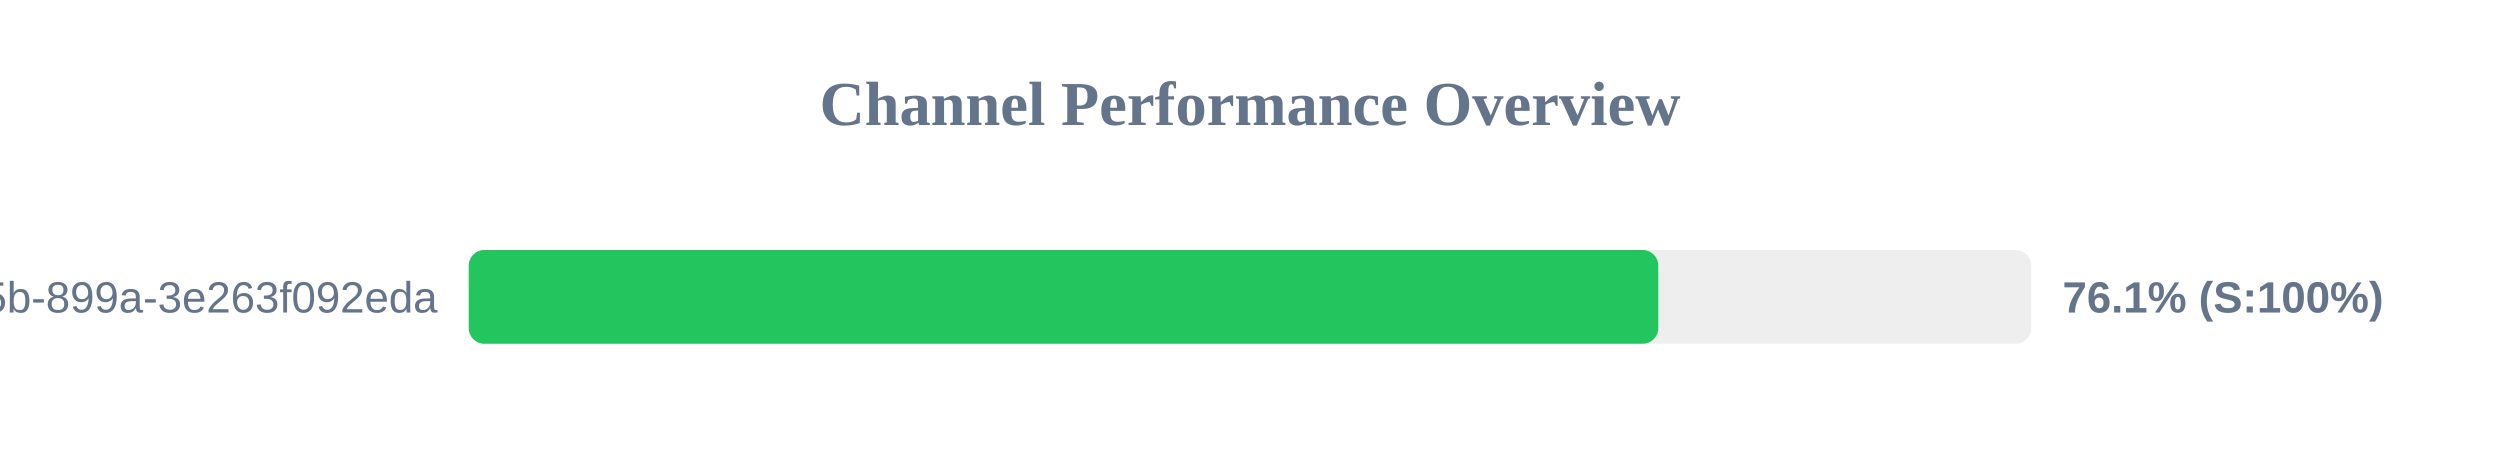
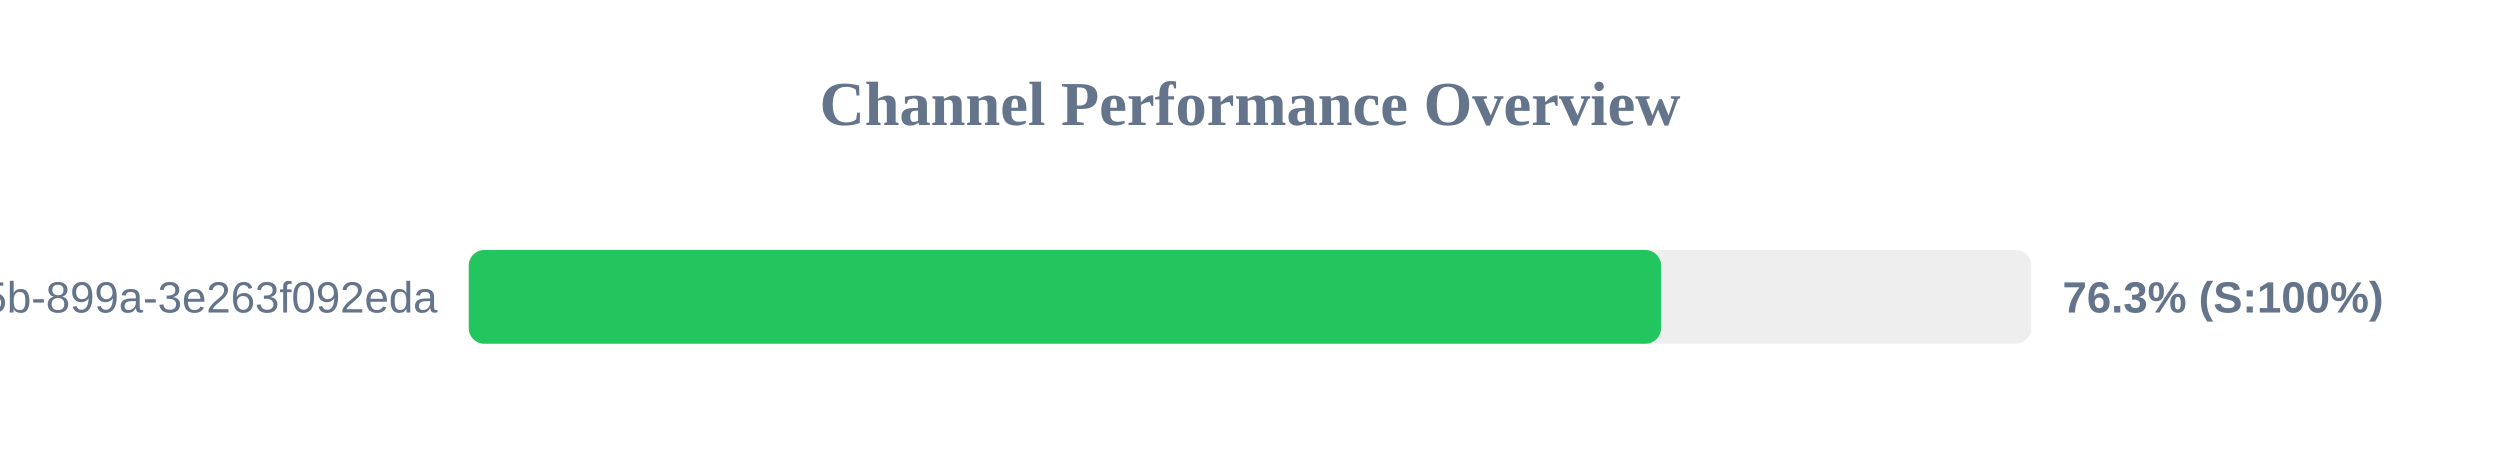
<svg xmlns="http://www.w3.org/2000/svg" width="800" height="150" version="1.1">
  <style>
        .row { font: 14px Arial; fill: #64748b; }
        .score { font: bold 14px Arial; fill: #64748b; }
    </style>
  <text x="400" y="40" text-anchor="middle" font-size="20px" font-weight="bold" fill="#64748b">Channel Performance Overview</text>
  <rect x="150" y="80" width="500" height="30" fill="#eee" rx="5" />
-   <rect x="150" y="80" width="380.65" height="30" fill="#22c55e" rx="5" />
+   <rect x="150" y="80" width="381.55" height="30" fill="#22c55e" rx="5" />
  <text x="140" y="100" text-anchor="end" class="row">?uuid=6bf726db-fb0b-405b-899a-3e263f092eda</text>
-   <text x="660" y="100" text-anchor="start" class="score">76.1% (S:100%)</text>
+   <text x="660" y="100" text-anchor="start" class="score">76.3% (S:100%)</text>
</svg>
